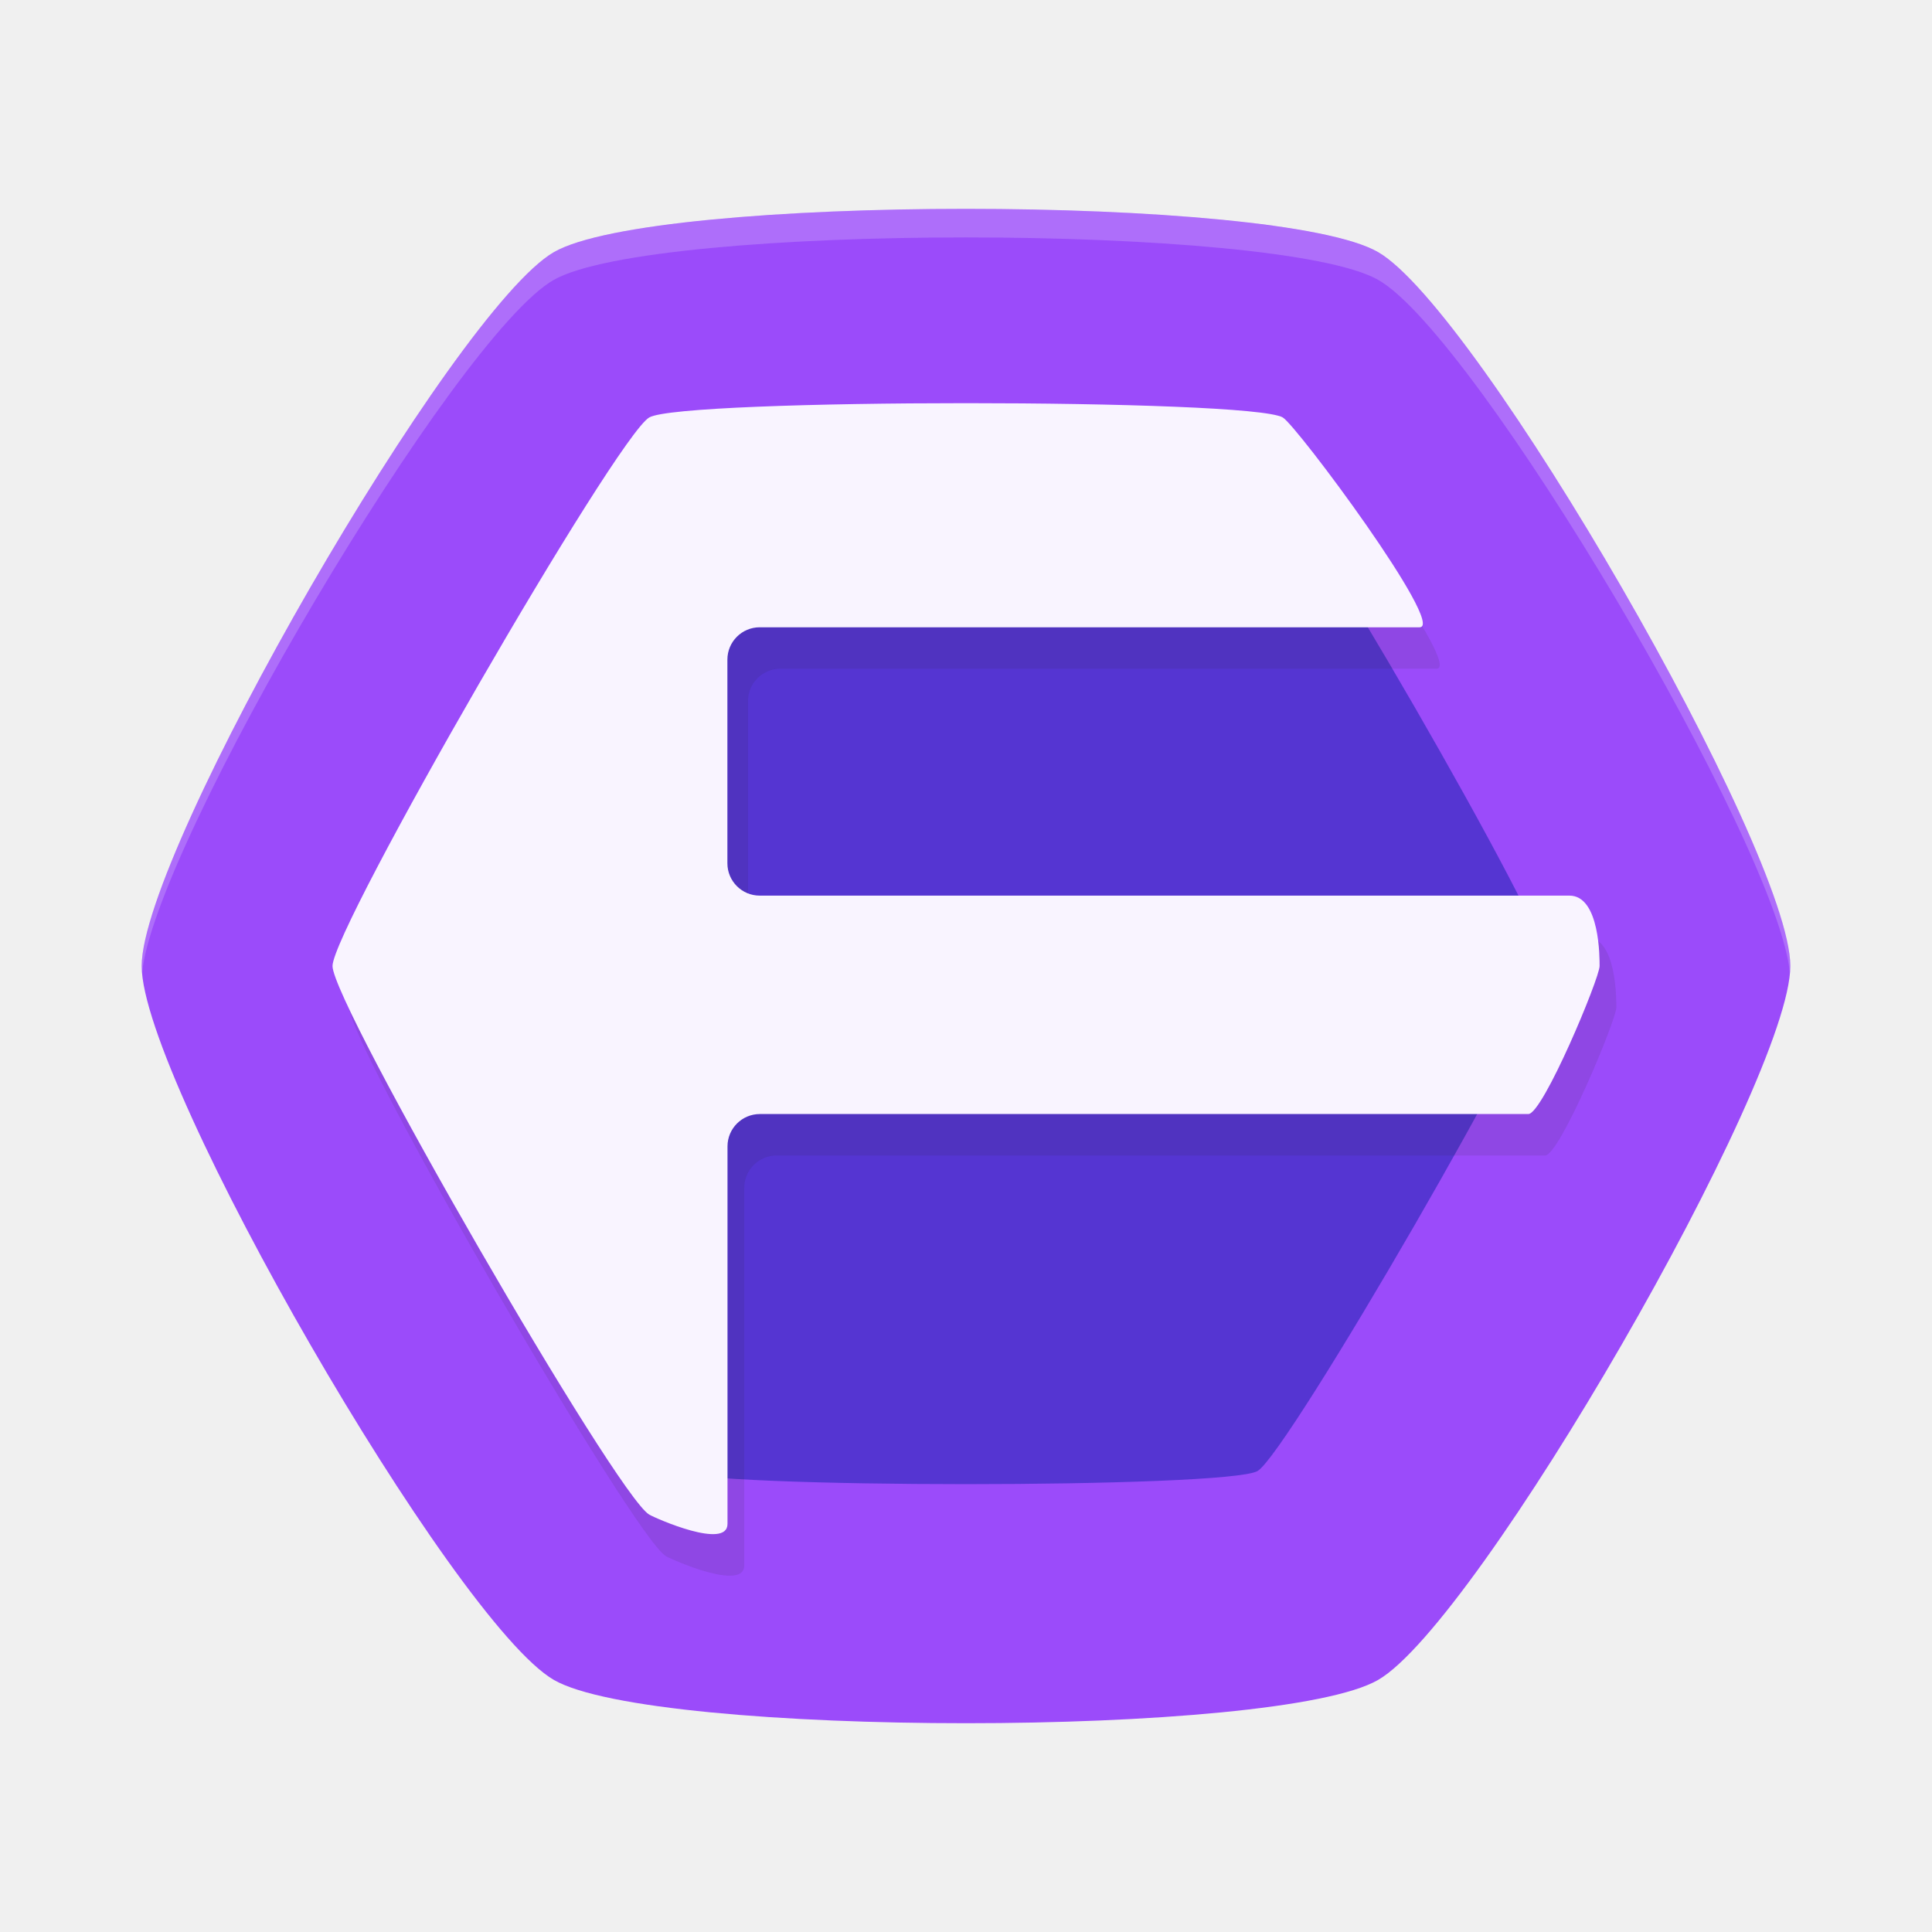
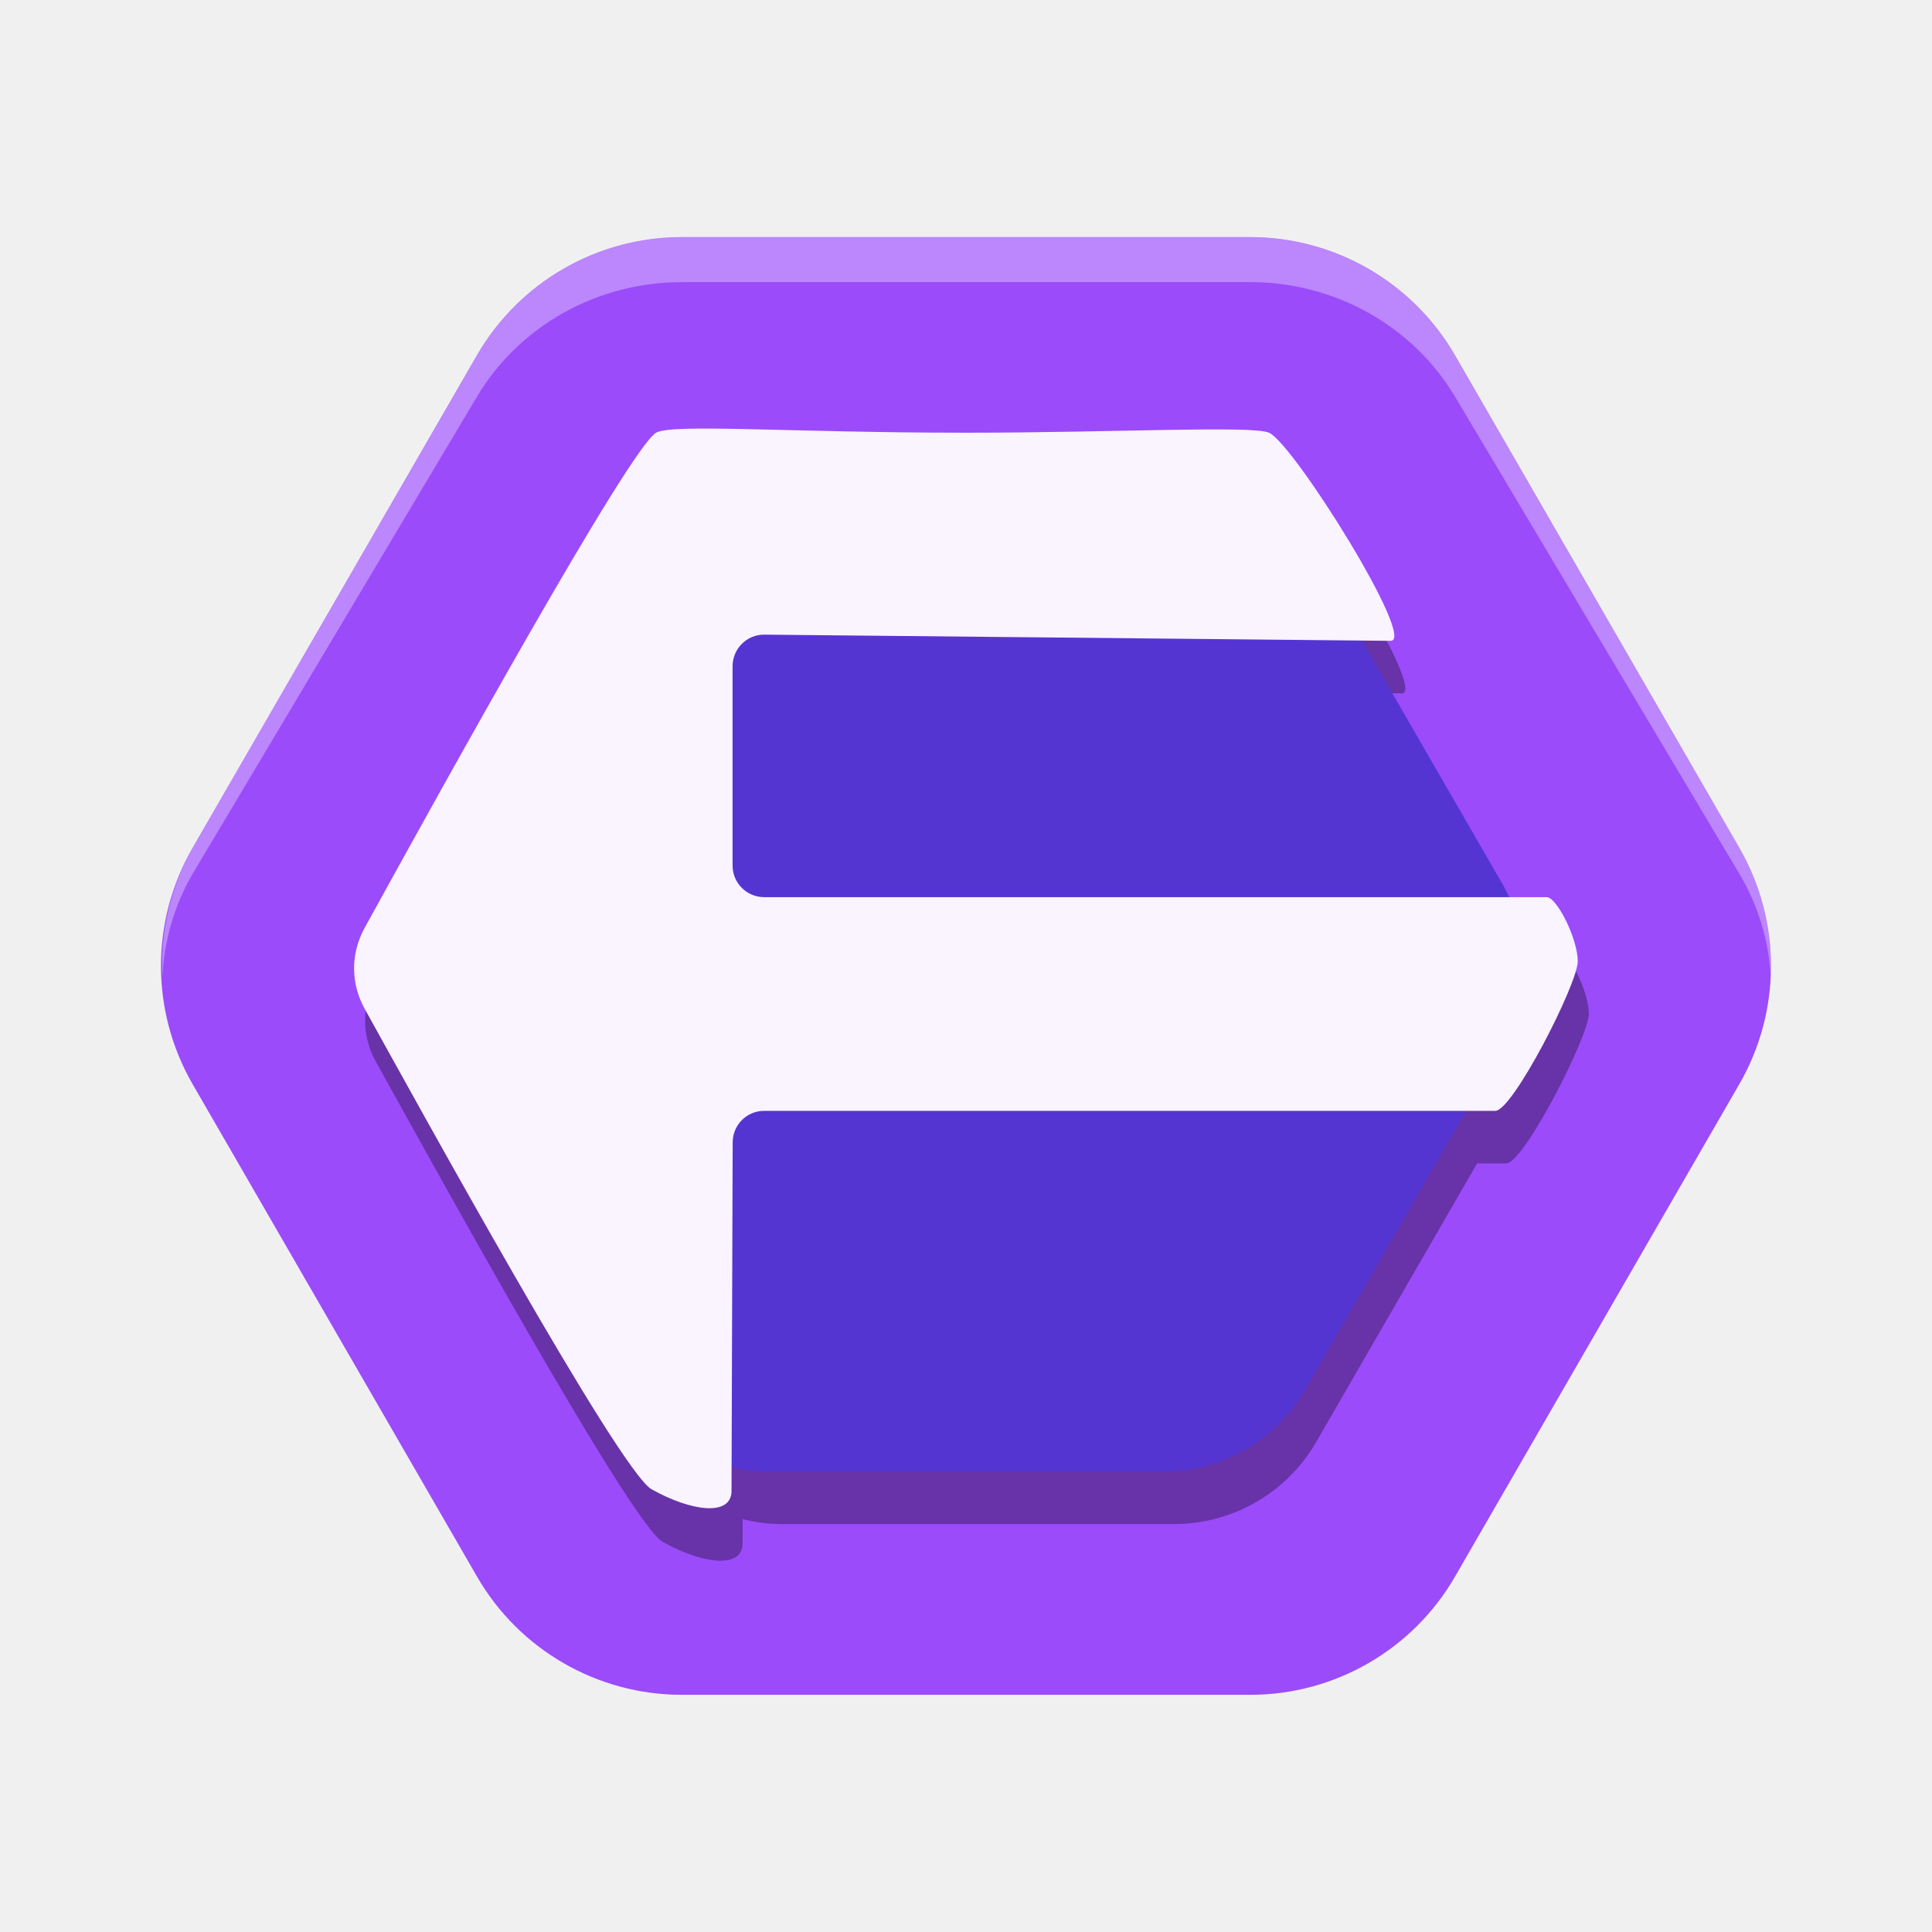
<svg xmlns="http://www.w3.org/2000/svg" width="24" height="24" version="1" id="svg5" viewBox="0 0 24 24">
  <defs id="defs5" />
-   <g id="g5" transform="matrix(1.333335,0,0,1.333335,1.333319,1.333684)">
-     <path id="path2" style="fill:#9b4bfa;stroke-width:4.8;fill-opacity:1" d="m 11.84,14.651 c -0.931,0.538 -6.749,0.538 -7.68,-1e-6 C 3.229,14.113 0.32,9.075 0.32,8 c 0,-1.075 2.909,-6.113 3.84,-6.651 0.931,-0.538 6.749,-0.538 7.68,4e-7 0.931,0.538 3.84,5.576 3.84,6.651 0,1.075 -2.909,6.113 -3.84,6.651 z" />
-     <path id="path3" style="fill:#5535d2;stroke-width:4.8;fill-opacity:1" d="m 10.716,12.705 c -0.282,0.163 -5.151,0.163 -5.433,-1e-6 C 5.001,12.542 2.567,8.326 2.567,8 c 0,-0.326 2.434,-4.542 2.716,-4.705 0.282,-0.163 5.151,-0.163 5.433,3e-7 0.282,0.163 2.716,4.379 2.716,4.705 0,0.326 -2.434,4.542 -2.716,4.705 z" />
-     <path d="m 8.156,3.143 c -1.399,-10e-8 -2.798,0.044 -2.951,0.133 -0.307,0.177 -2.951,4.757 -2.951,5.111 -1e-7,0.354 2.644,4.934 2.951,5.111 0.062,0.036 0.729,0.33 0.729,0.086 v -3.518 c 0,-0.166 0.135,-0.301 0.301,-0.301 0,0 7.024,0 7.16,0 0.136,0 0.664,-1.265 0.664,-1.379 0,-0.071 0.004,-0.656 -0.281,-0.656 -0.285,0 -7.508,0 -7.508,0 -0.166,0 -0.301,-0.135 -0.301,-0.301 V 5.531 c 0,-0.166 0.135,-0.301 0.301,-0.301 0,0 5.861,0 6.113,0 0.252,0 -1.145,-1.88 -1.275,-1.955 C 10.954,3.187 9.555,3.143 8.156,3.143 Z" style="opacity:0.1;fill:#1a1a1a;stroke-width:4.8" id="path7" />
-     <path d="M 8,2.756 C 6.601,2.756 5.202,2.8 5.049,2.889 4.742,3.066 2.098,7.646 2.098,8 c -1e-7,0.354 2.644,4.934 2.951,5.111 0.062,0.036 0.729,0.33 0.729,0.086 V 9.68 c 0,-0.166 0.135,-0.301 0.301,-0.301 h 7.16 c 0.136,0 0.664,-1.265 0.664,-1.379 0,-0.071 0.004,-0.656 -0.281,-0.656 H 6.078 c -0.166,0 -0.301,-0.135 -0.301,-0.301 V 5.145 c 0,-0.166 0.135,-0.301 0.301,-0.301 h 6.148 c 0.252,0 -1.145,-1.88 -1.275,-1.955 C 10.798,2.8 9.399,2.756 8,2.756 Z" style="fill:#f9f4ff;stroke-width:4.8" id="path6" />
-     <path d="m 8,0.945 c -1.687,-9e-8 -3.374,0.136 -3.84,0.404 C 3.229,1.887 0.32,6.925 0.32,8 c 0,0.02 0.002,0.044 0.004,0.066 0.106,-1.177 2.922,-5.941 3.836,-6.459 0.931,-0.527 6.749,-0.527 7.68,0 0.913,0.517 3.729,5.282 3.836,6.459 0.002,-0.023 0.004,-0.046 0.004,-0.066 0,-1.075 -2.909,-6.113 -3.84,-6.65 C 11.374,1.081 9.687,0.945 8,0.945 Z" style="opacity:0.2;fill:#f9f9f9;stroke-width:4.8" id="path5" />
+   <g id="g5" transform="matrix(3.555623,0,0,3.555623,3.555013,3.555986)">
+     <g id="g25" transform="matrix(0.3668648,0,0,0.3668648,-0.5598108,-0.5599347)">
+       <path id="path14" style="opacity:1;fill:#9b4bfa;fill-opacity:1;stroke-width:1.35" d="m 3.098,6.273 -5.415,-2e-7 A 2.252,2.252 30 0 1 -4.266,5.147 L -6.974,0.458 a 2.252,2.252 90 0 1 1e-7,-2.252 l 2.707,-4.689 a 2.252,2.252 150 0 1 1.95,-1.126 l 5.415,2e-7 a 2.252,2.252 30 0 1 1.95,1.126 l 2.707,4.689 a 2.252,2.252 90 0 1 -1e-7,2.252 L 5.048,5.147 a 2.252,2.252 150 0 1 -1.95,1.126 z" transform="translate(7.609156,8.667276)" />
+       <path d="M 5.293,1.059 A 2.252,2.252 0 0 0 3.343,2.185 L 0.635,6.874 A 2.252,2.252 0 0 0 0.348,8.108 2.252,2.182 0 0 1 0.635,7.122 L 3.343,2.578 A 2.252,2.182 0 0 1 5.293,1.487 H 10.707 a 2.252,2.182 0 0 1 1.95,1.091 L 15.365,7.122 A 2.252,2.182 0 0 1 15.663,8.099 2.252,2.252 0 0 0 15.365,6.874 L 12.657,2.185 A 2.252,2.252 0 0 0 10.707,1.059 Z" style="opacity:0.33;fill:#ffffff;stroke-width:1.35" id="path18" />
+       <path id="path19" style="opacity:0.33;fill:#000000;fill-opacity:1;stroke-width:0.936" d="m 5.715,3.382 c -0.309,-0.003 -0.503,0.006 -0.561,0.039 -0.254,0.147 -2.054,3.405 -2.775,4.714 -0.147,0.267 -0.123,0.552 0,0.773 0.483,0.87 2.424,4.402 2.732,4.575 0.378,0.212 0.76,0.261 0.761,0.016 l 5.493e-4,-0.232 a 1.562,1.562 0 0 0 0.354,0.047 h 3.756 a 1.562,1.562 0 0 0 1.352,-0.781 l 1.533,-2.654 h 0.278 c 0.166,0 0.786,-1.211 0.786,-1.424 0,-0.213 -0.199,-0.611 -0.297,-0.611 h -0.358 a 1.562,1.562 0 0 0 -0.064,-0.125 l -1.339,-2.319 0.275,0.003 c 0.252,0.002 -0.926,-1.88 -1.158,-1.982 -0.162,-0.071 -1.488,1e-7 -2.887,0 -1.044,-10e-8 -1.876,-0.035 -2.391,-0.039 z" />
+       <path id="path15" style="opacity:1;fill:#5535d2;fill-opacity:1;stroke-width:0.936" d="M 9.878,12.814 H 6.122 A 1.562,1.562 0 0 1 4.769,12.033 L 2.892,8.781 a 1.562,1.562 0 0 1 1e-7,-1.562 L 4.769,3.966 A 1.562,1.562 0 0 1 6.122,3.185 l 3.756,2e-7 A 1.562,1.562 0 0 1 11.231,3.966 l 1.878,3.253 a 1.562,1.562 0 0 1 0,1.562 L 11.231,12.033 a 1.562,1.562 0 0 1 -1.353,0.781 z" />
+       <path d="m 8,2.921 c -1.671,-10e-8 -2.798,-0.089 -2.951,0 -0.254,0.147 -2.054,3.405 -2.775,4.714 -0.147,0.267 -0.123,0.552 0,0.773 0.483,0.87 2.423,4.402 2.732,4.575 0.378,0.212 0.76,0.261 0.761,0.016 L 5.778,9.68 C 5.778,9.513 5.912,9.379 6.078,9.379 h 6.963 c 0.166,0 0.785,-1.211 0.785,-1.424 0,-0.213 -0.199,-0.611 -0.296,-0.611 H 6.078 c -0.166,0 -0.301,-0.135 -0.301,-0.301 V 5.145 c 0,-0.166 0.135,-0.302 0.301,-0.301 l 5.966,0.059 c 0.252,0.002 -0.926,-1.88 -1.158,-1.982 -0.162,-0.071 -1.488,10e-8 -2.887,0 z" style="fill:#f9f4ff;stroke-width:4.8" id="path6" />
+       <g id="g1" transform="translate(3.097483)" />
+     </g>
  </g>
</svg>
